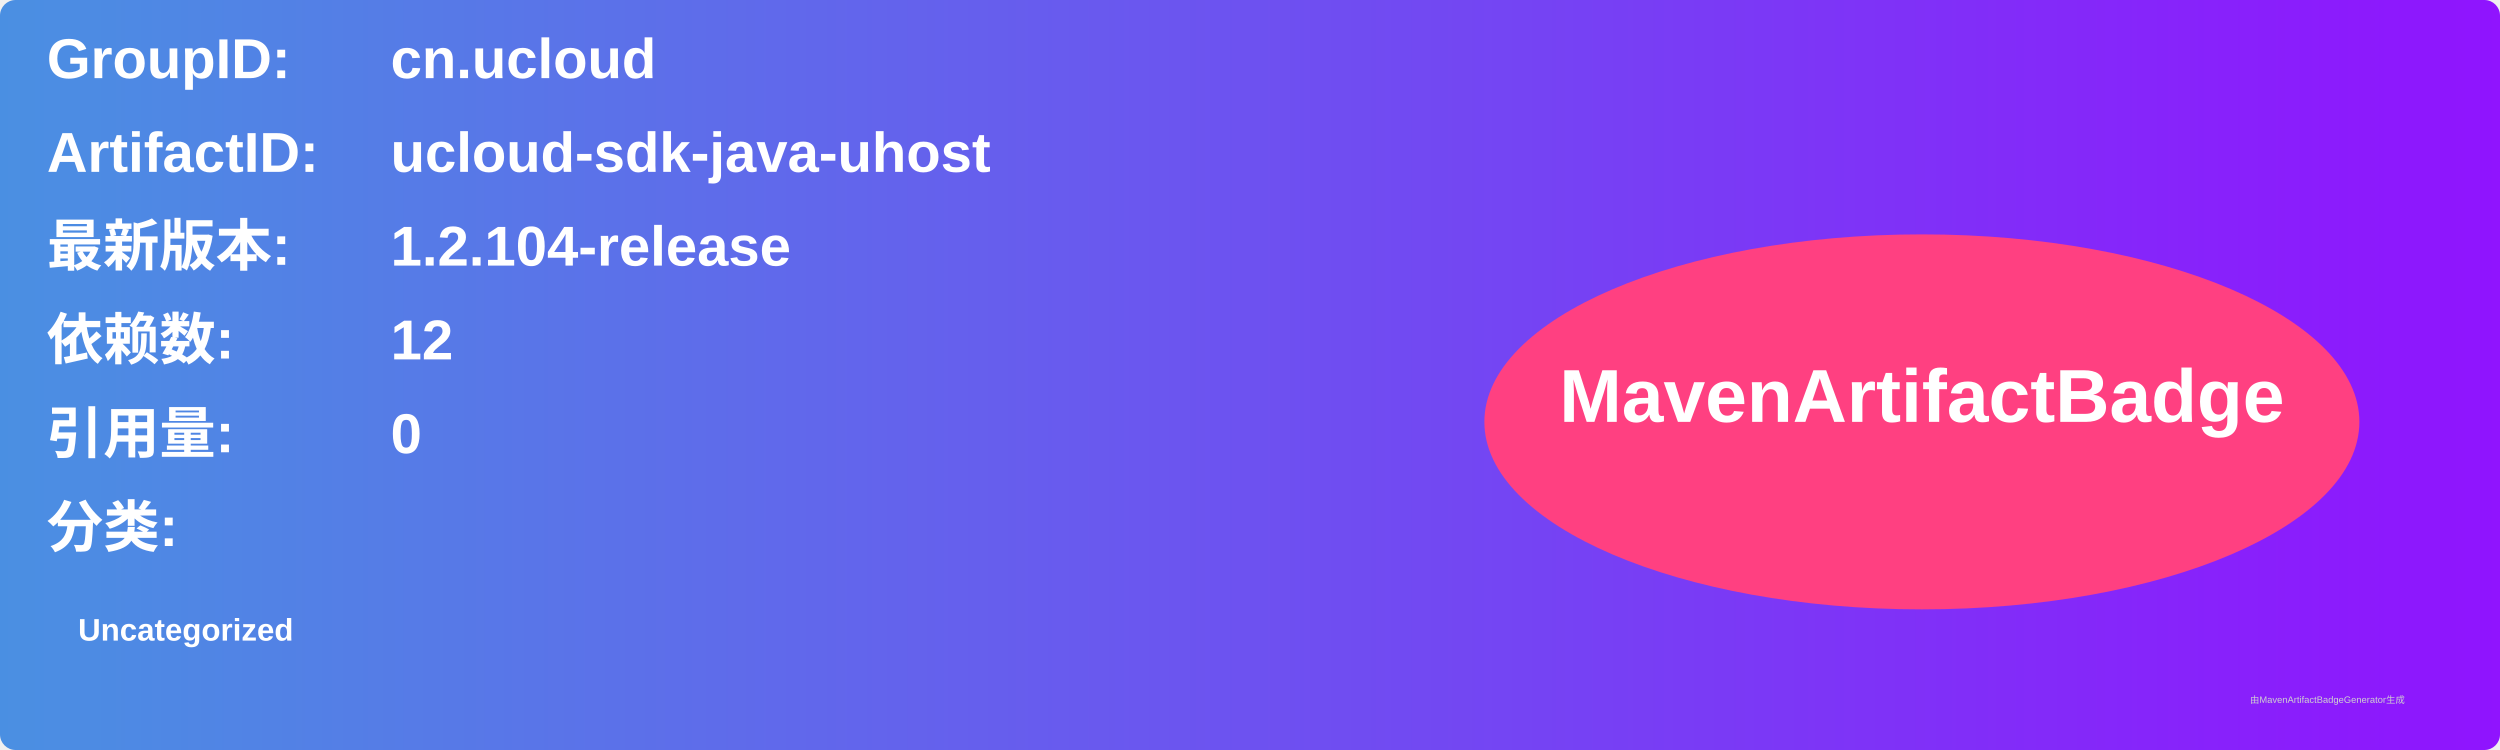
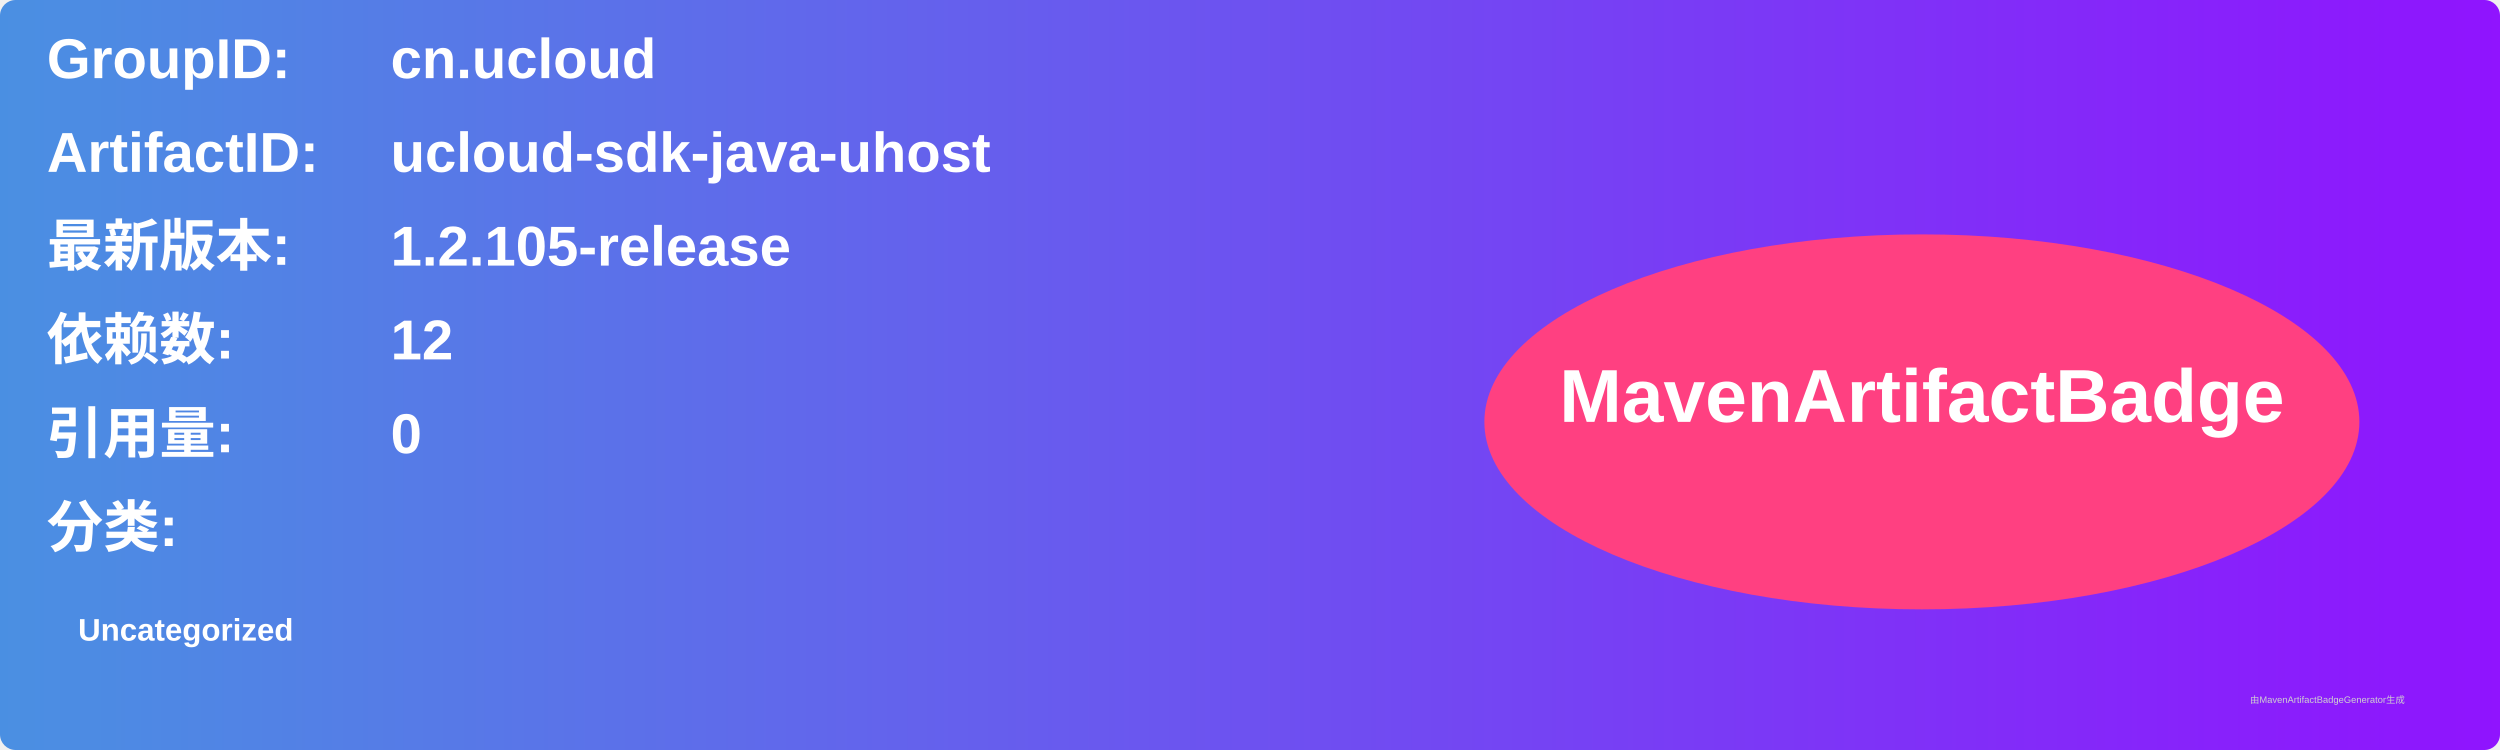
<svg xmlns="http://www.w3.org/2000/svg" width="800" height="240" viewBox="0 0 800 240">
  <linearGradient id="grad" x1="0%" y1="0%" x2="100%" y2="0%">
    <stop offset="0%" stop-color="#4a90e2" />
    <stop offset="100%" stop-color="#9013fe" />
  </linearGradient>
  <rect width="100%" height="100%" rx="5" ry="5" fill="url(#grad)" />
  <g transform="translate(15, 15)">
    <text x="0" y="10" font-family="Arial" font-size="18" fill="white" font-weight="bold" width="260">GroupID:</text>
    <text x="110" y="10" font-family="Arial" font-size="18" fill="white" font-weight="bold" width="460">cn.ucloud</text>
    <text x="0" y="40" font-family="Arial" font-size="18" fill="white" font-weight="bold" width="260">ArtifactID:</text>
    <text x="110" y="40" font-family="Arial" font-size="18" fill="white" font-weight="bold" width="460">ucloud-sdk-java-uhost</text>
    <text x="0" y="70" font-family="Arial" font-size="18" fill="white" font-weight="bold">最新版本:</text>
    <text x="110" y="70" font-family="Arial" font-size="18" fill="white" font-weight="bold">
-       <tspan font-weight="bold">1.2.104-release</tspan>
+       <tspan font-weight="bold">1.2.105-release</tspan>
    </text>
    <text x="0" y="100" font-family="Arial" font-size="18" fill="white" font-weight="bold">依赖数: </text>
    <text x="110" y="100" font-family="Arial" font-size="18" fill="white">
      <tspan font-weight="bold">12</tspan>
    </text>
    <text x="0" y="130" font-family="Arial" font-size="18" fill="white" font-weight="bold">引用量: </text>
    <text x="110" y="130" font-family="Arial" font-size="18" fill="white">
      <tspan font-weight="bold">0</tspan>
    </text>
    <text x="0" y="160" font-family="Arial" font-size="18" fill="white" font-weight="bold">分类:</text>
    <text x="10" y="190" font-family="Arial" font-size="10" fill="white">
      <tspan font-weight="bold">Uncategorized</tspan>
    </text>
    <ellipse cx="600" cy="120" rx="140" ry="60" fill="#ff4081" />
    <text x="600" y="120" text-anchor="middle" font-family="Arial" font-size="24" fill="white" font-weight="bold">MavenArtifactBadge</text>
  </g>
  <text x="720" y="225" font-family="Arial" font-size="3" fill="#d0d0d0">由MavenArtifactBadgeGenerator生成</text>
</svg>
